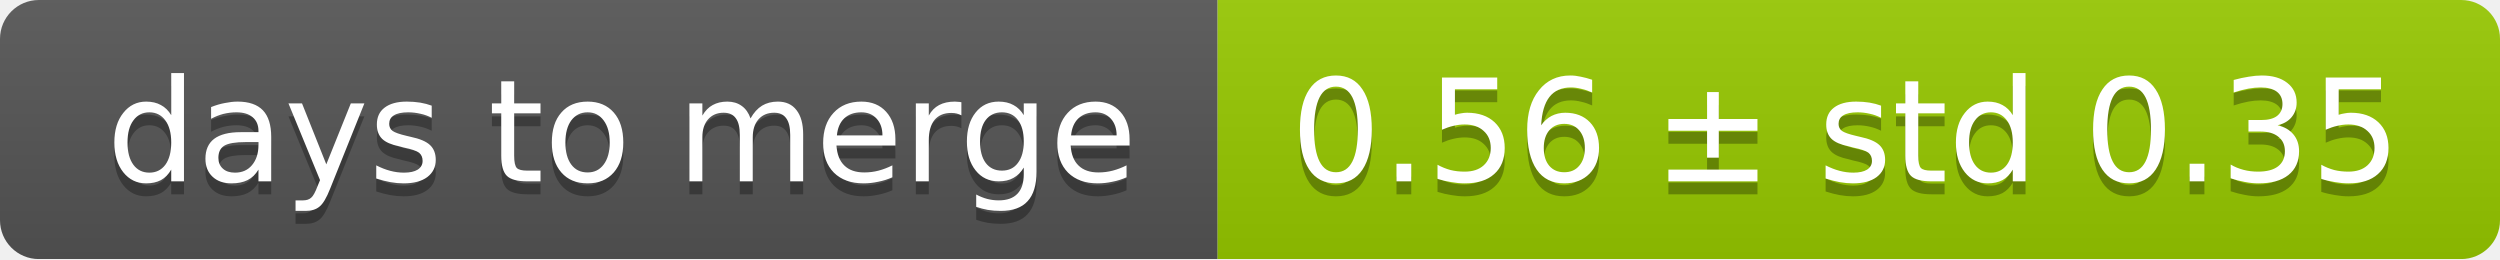
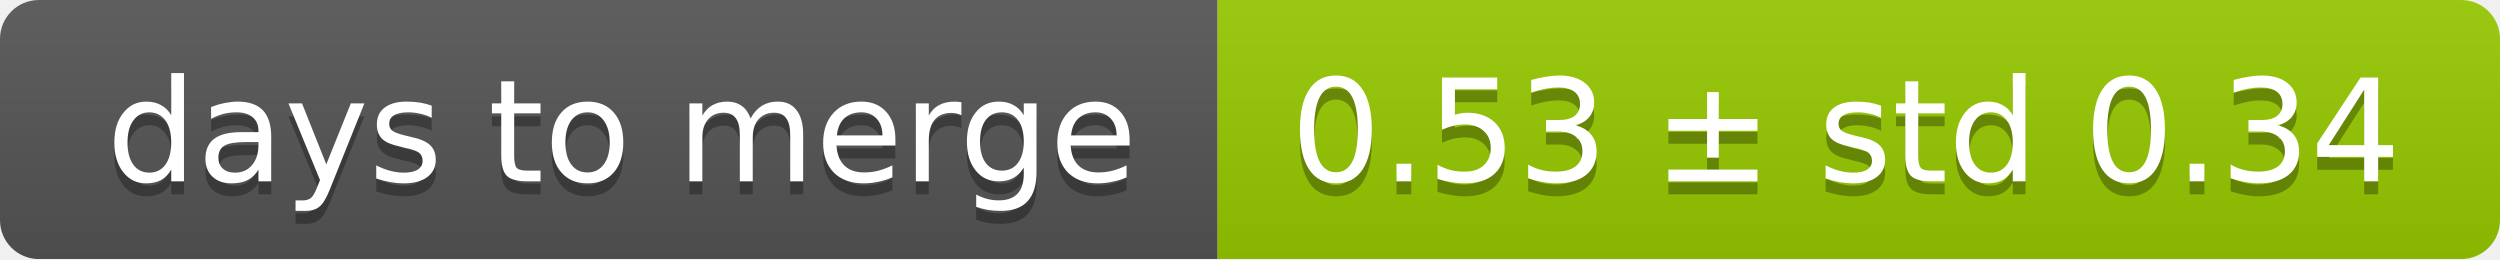
<svg xmlns="http://www.w3.org/2000/svg" width="193" height="20">
  <linearGradient id="smooth" x2="0" y2="100%">
    <stop offset="0" stop-color="#bbb" stop-opacity=".1" />
    <stop offset="1" stop-opacity=".1" />
  </linearGradient>
  <mask id="round">
    <rect width="193" height="20" rx="3" fill="#fff" />
  </mask>
  <g mask="url(#round)">
    <rect width="94" height="20" fill="#555" />
    <rect x="94" width="99" height="20" fill="#97ca00" />
    <rect width="193" height="20" fill="url(#smooth)" />
  </g>
  <g fill="#fff" text-anchor="middle" font-family="DejaVu Sans,Verdana,Geneva,sans-serif" font-size="11">
    <text x="48" y="15" fill="#010101" fill-opacity=".3">days to merge</text>
    <text x="48" y="14">days to merge</text>
-     <text x="142.5" y="15" fill="#010101" fill-opacity=".3">0.56 ± std 0.35</text>
-     <text x="142.5" y="14">0.56 ± std 0.35</text>
+     <text x="142.5" y="15" fill="#010101" fill-opacity=".3">0.53 ± std 0.34</text>
+     <text x="142.5" y="14">0.53 ± std 0.34</text>
  </g>
</svg>
